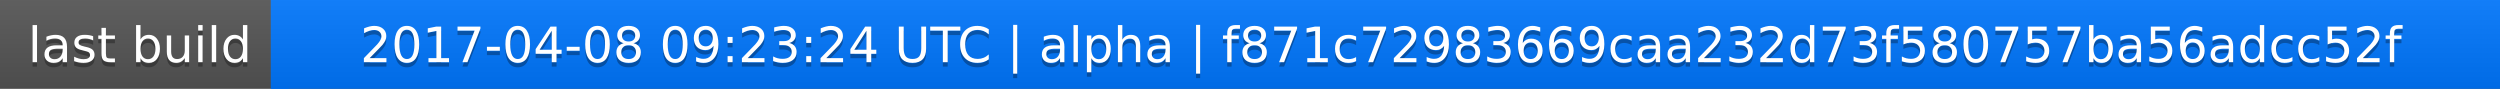
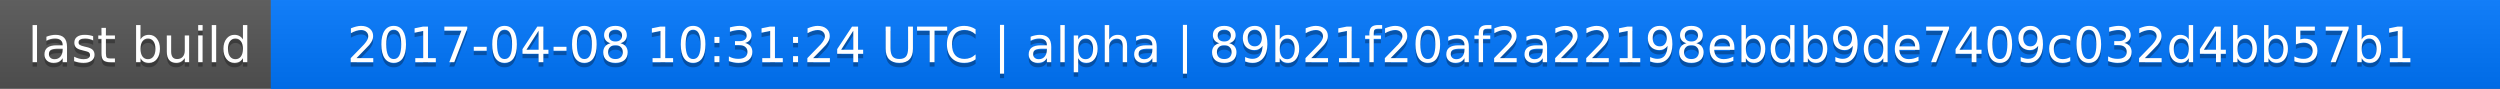
<svg xmlns="http://www.w3.org/2000/svg" width="563" height="20">
  <linearGradient id="a" x2="0" y2="100%">
    <stop offset="0" stop-color="#bbb" stop-opacity=".1" />
    <stop offset="1" stop-opacity=".1" />
  </linearGradient>
  <rect rx="0" width="563" height="20" fill="#555" />
  <rect rx="0" x="61" width="502" height="20" fill="#07f" />
  <path fill="#07f" d="M61 0h4v20h-4z" />
  <rect rx="0" width="563" height="20" fill="url(#a)" />
  <g fill="#fff" text-anchor="middle" font-family="DejaVu Sans,Verdana,Geneva,sans-serif" font-size="11">
    <text x="31.5" y="15" fill="#010101" fill-opacity=".3">last build</text>
    <text x="31.5" y="14">last build</text>
-     <text x="311" y="15" fill="#010101" fill-opacity=".3">2017-04-08 09:23:24 UTC | alpha | f871c72983669caa232d73f580757ba56adcc52f</text>
-     <text x="311" y="14">2017-04-08 09:23:24 UTC | alpha | f871c72983669caa232d73f580757ba56adcc52f</text>
+     <text x="311" y="15" fill="#010101" fill-opacity=".3">2017-04-08 10:31:24 UTC | alpha | 89b21f20af2a22198ebdb9de7409c032d4bb57b1</text>
+     <text x="311" y="14">2017-04-08 10:31:24 UTC | alpha | 89b21f20af2a22198ebdb9de7409c032d4bb57b1</text>
  </g>
</svg>
